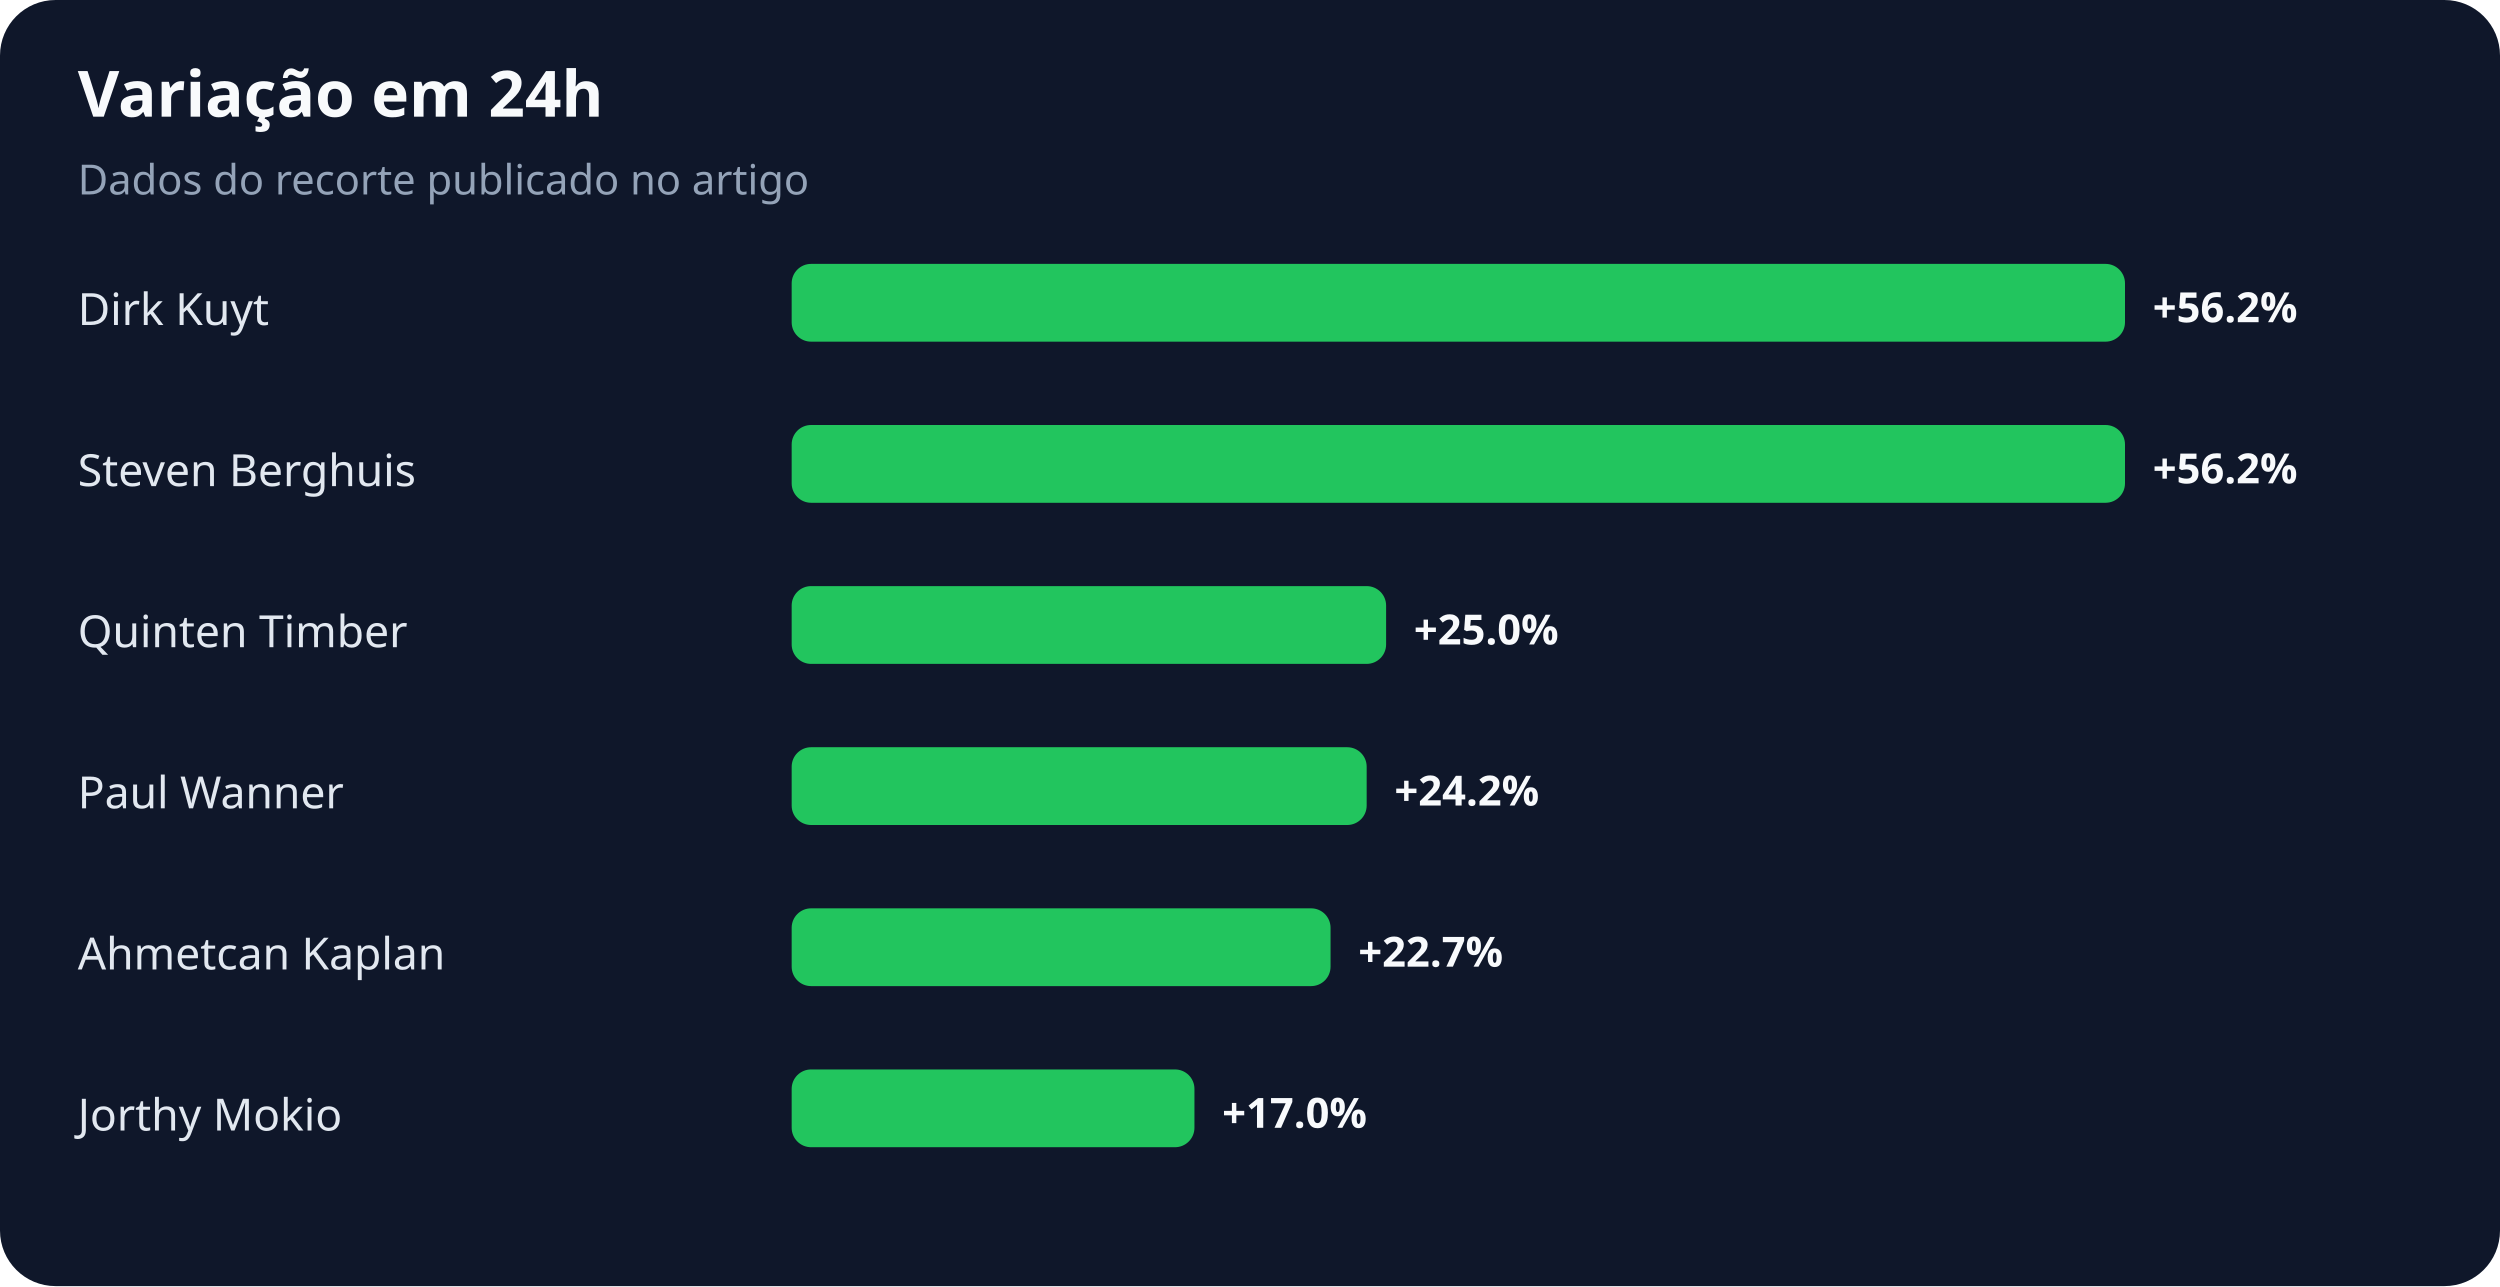
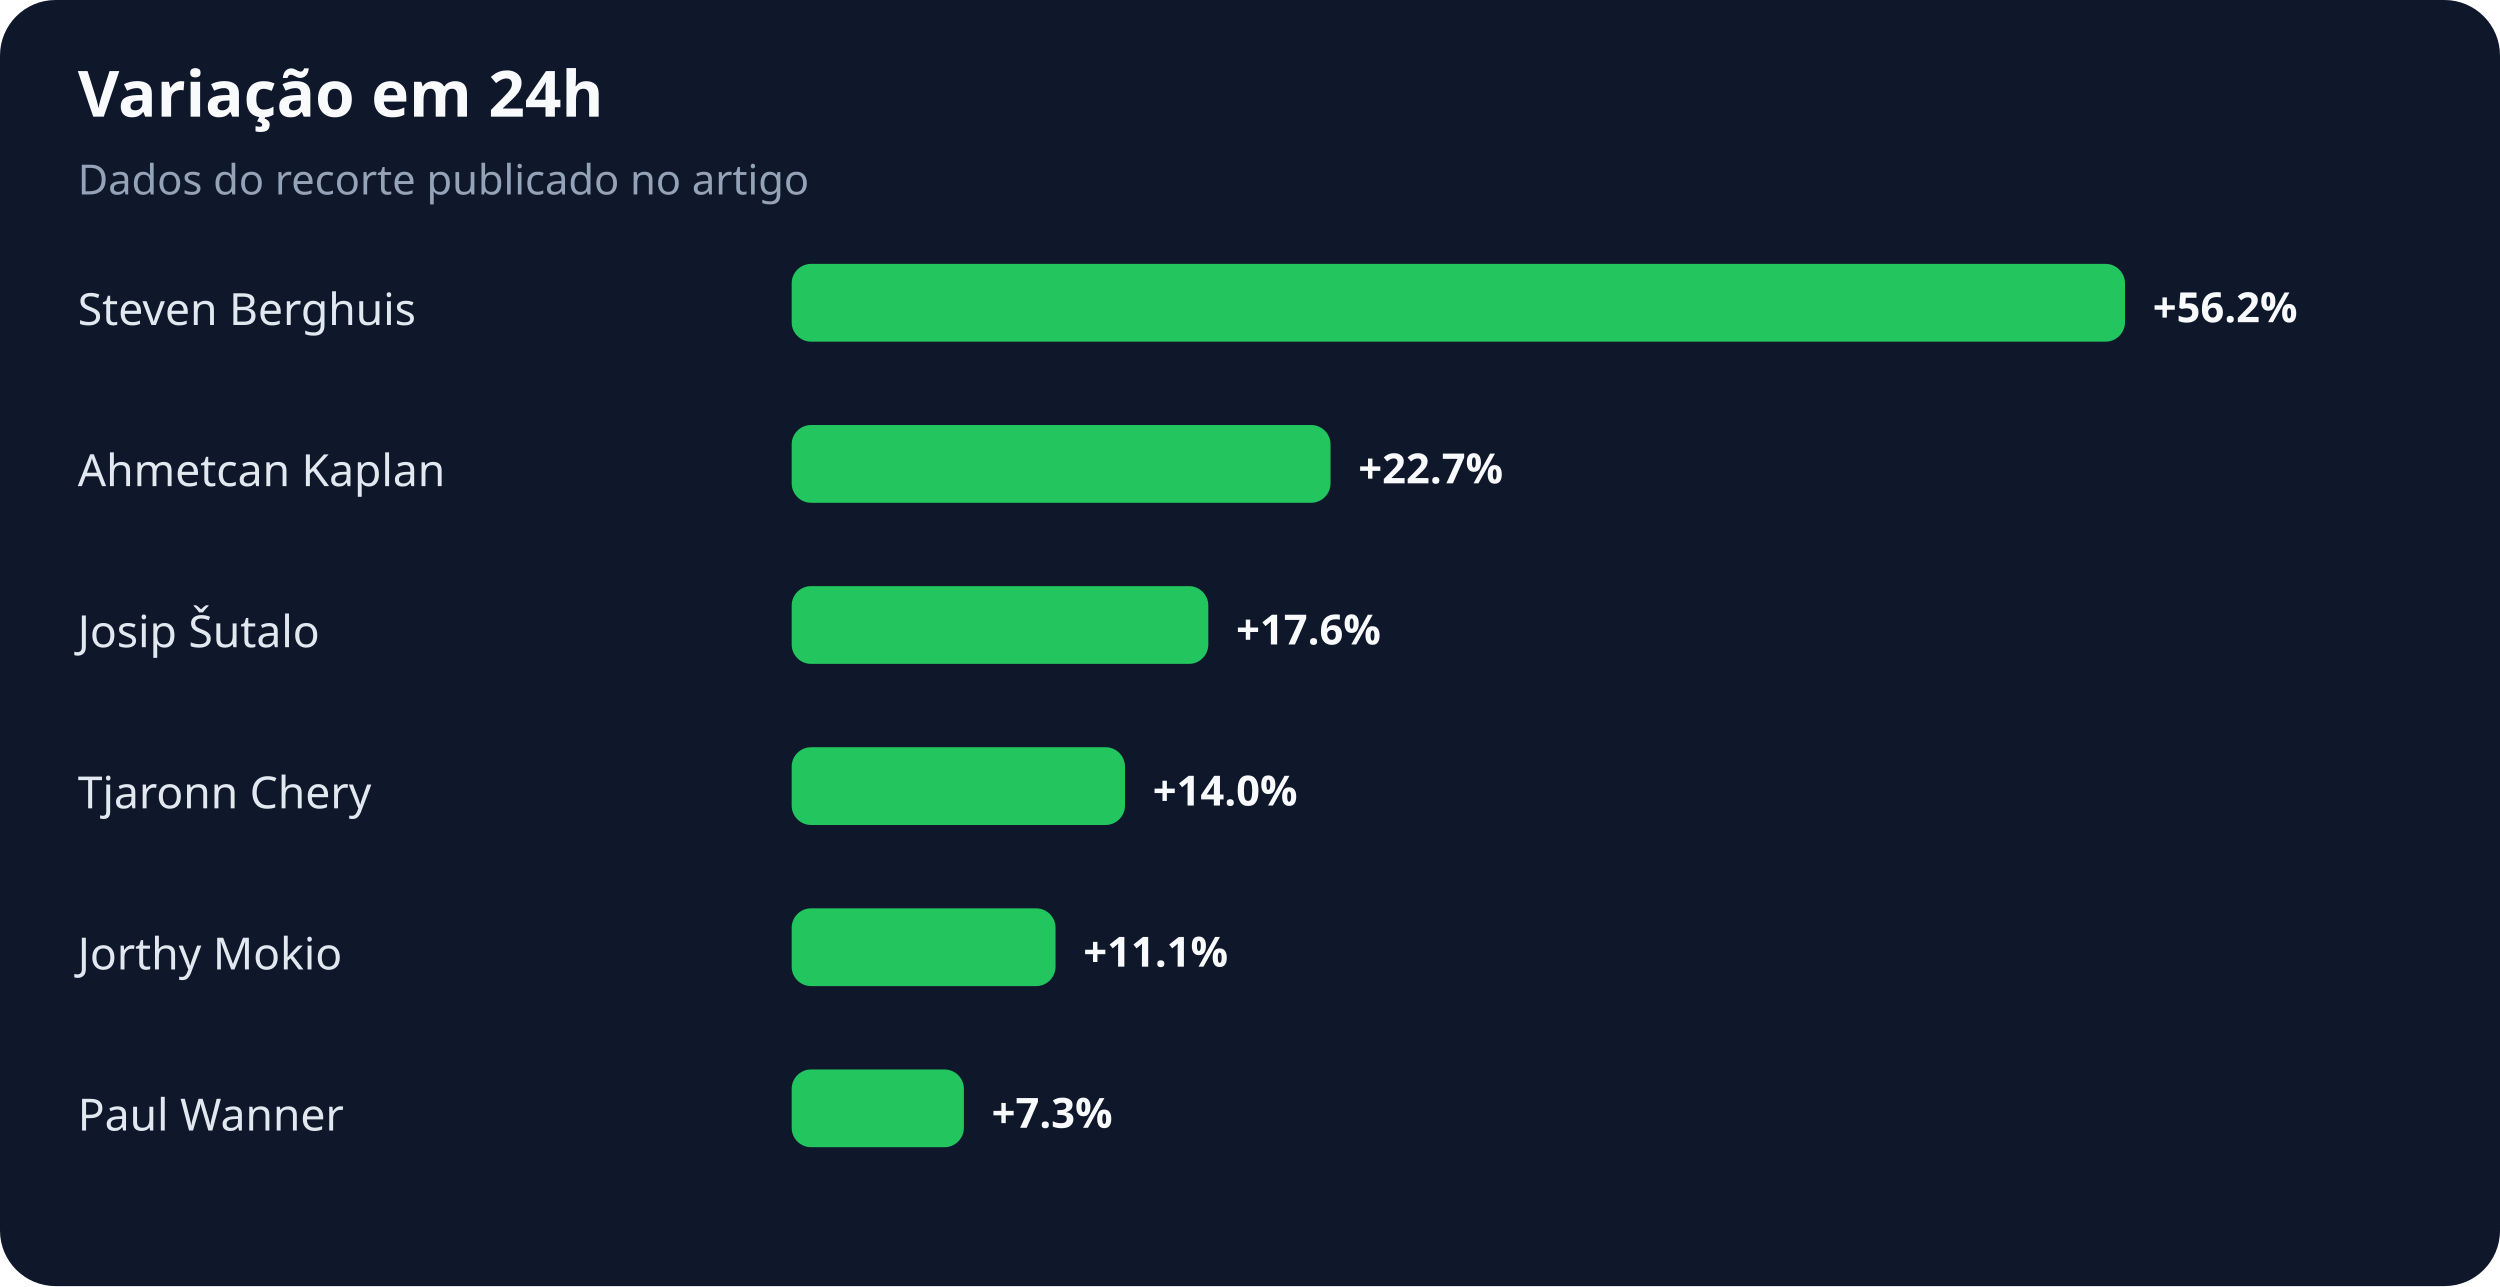
<svg xmlns="http://www.w3.org/2000/svg" width="900" height="463" viewBox="0 0 900 463" role="img" aria-labelledby="title desc">
  <rect width="100%" height="100%" rx="20" fill="#0f172a" />
  <text x="28" y="42" fill="#f8fafc" font-family="system-ui,sans-serif" font-size="23" font-weight="700">Variação em 24h</text>
  <text x="28" y="70" fill="#94a3b8" font-family="system-ui,sans-serif" font-size="15">Dados do recorte publicado no artigo</text>
-   <text x="28" y="117" fill="#e2e8f0" font-family="system-ui,sans-serif" font-size="16">Dirk Kuyt</text>
+   <text x="28" y="117" fill="#e2e8f0" font-family="system-ui,sans-serif" font-size="16">Steven Berghuis</text>
  <rect x="285" y="95" width="480" height="28" rx="7" fill="#22c55e" />
  <text x="775" y="116" fill="#f8fafc" font-family="system-ui,sans-serif" font-size="15" font-weight="700">+56.2%</text>
-   <text x="28" y="175" fill="#e2e8f0" font-family="system-ui,sans-serif" font-size="16">Steven Berghuis</text>
-   <rect x="285" y="153" width="480" height="28" rx="7" fill="#22c55e" />
-   <text x="775" y="174" fill="#f8fafc" font-family="system-ui,sans-serif" font-size="15" font-weight="700">+56.2%</text>
-   <text x="28" y="233" fill="#e2e8f0" font-family="system-ui,sans-serif" font-size="16">Quinten Timber</text>
-   <rect x="285" y="211" width="214" height="28" rx="7" fill="#22c55e" />
-   <text x="509" y="232" fill="#f8fafc" font-family="system-ui,sans-serif" font-size="15" font-weight="700">+25.0%</text>
-   <text x="28" y="291" fill="#e2e8f0" font-family="system-ui,sans-serif" font-size="16">Paul Wanner</text>
-   <rect x="285" y="269" width="207" height="28" rx="7" fill="#22c55e" />
-   <text x="502" y="290" fill="#f8fafc" font-family="system-ui,sans-serif" font-size="15" font-weight="700">+24.2%</text>
-   <text x="28" y="349" fill="#e2e8f0" font-family="system-ui,sans-serif" font-size="16">Ahmetcan Kaplan</text>
-   <rect x="285" y="327" width="194" height="28" rx="7" fill="#22c55e" />
-   <text x="489" y="348" fill="#f8fafc" font-family="system-ui,sans-serif" font-size="15" font-weight="700">+22.7%</text>
-   <text x="28" y="407" fill="#e2e8f0" font-family="system-ui,sans-serif" font-size="16">Jorthy Mokio</text>
-   <rect x="285" y="385" width="145" height="28" rx="7" fill="#22c55e" />
-   <text x="440" y="406" fill="#f8fafc" font-family="system-ui,sans-serif" font-size="15" font-weight="700">+17.0%</text>
+   <text x="28" y="175" fill="#e2e8f0" font-family="system-ui,sans-serif" font-size="16">Ahmetcan Kaplan</text>
+   <rect x="285" y="153" width="194" height="28" rx="7" fill="#22c55e" />
+   <text x="489" y="174" fill="#f8fafc" font-family="system-ui,sans-serif" font-size="15" font-weight="700">+22.7%</text>
+   <text x="28" y="233" fill="#e2e8f0" font-family="system-ui,sans-serif" font-size="16">Josip Šutalo</text>
+   <rect x="285" y="211" width="150" height="28" rx="7" fill="#22c55e" />
+   <text x="445" y="232" fill="#f8fafc" font-family="system-ui,sans-serif" font-size="15" font-weight="700">+17.6%</text>
+   <text x="28" y="291" fill="#e2e8f0" font-family="system-ui,sans-serif" font-size="16">Tjaronn Chery</text>
+   <rect x="285" y="269" width="120" height="28" rx="7" fill="#22c55e" />
+   <text x="415" y="290" fill="#f8fafc" font-family="system-ui,sans-serif" font-size="15" font-weight="700">+14.0%</text>
+   <text x="28" y="349" fill="#e2e8f0" font-family="system-ui,sans-serif" font-size="16">Jorthy Mokio</text>
+   <rect x="285" y="327" width="95" height="28" rx="7" fill="#22c55e" />
+   <text x="390" y="348" fill="#f8fafc" font-family="system-ui,sans-serif" font-size="15" font-weight="700">+11.1%</text>
+   <text x="28" y="407" fill="#e2e8f0" font-family="system-ui,sans-serif" font-size="16">Paul Wanner</text>
+   <rect x="285" y="385" width="62" height="28" rx="7" fill="#22c55e" />
+   <text x="357" y="406" fill="#f8fafc" font-family="system-ui,sans-serif" font-size="15" font-weight="700">+7.3%</text>
</svg>
